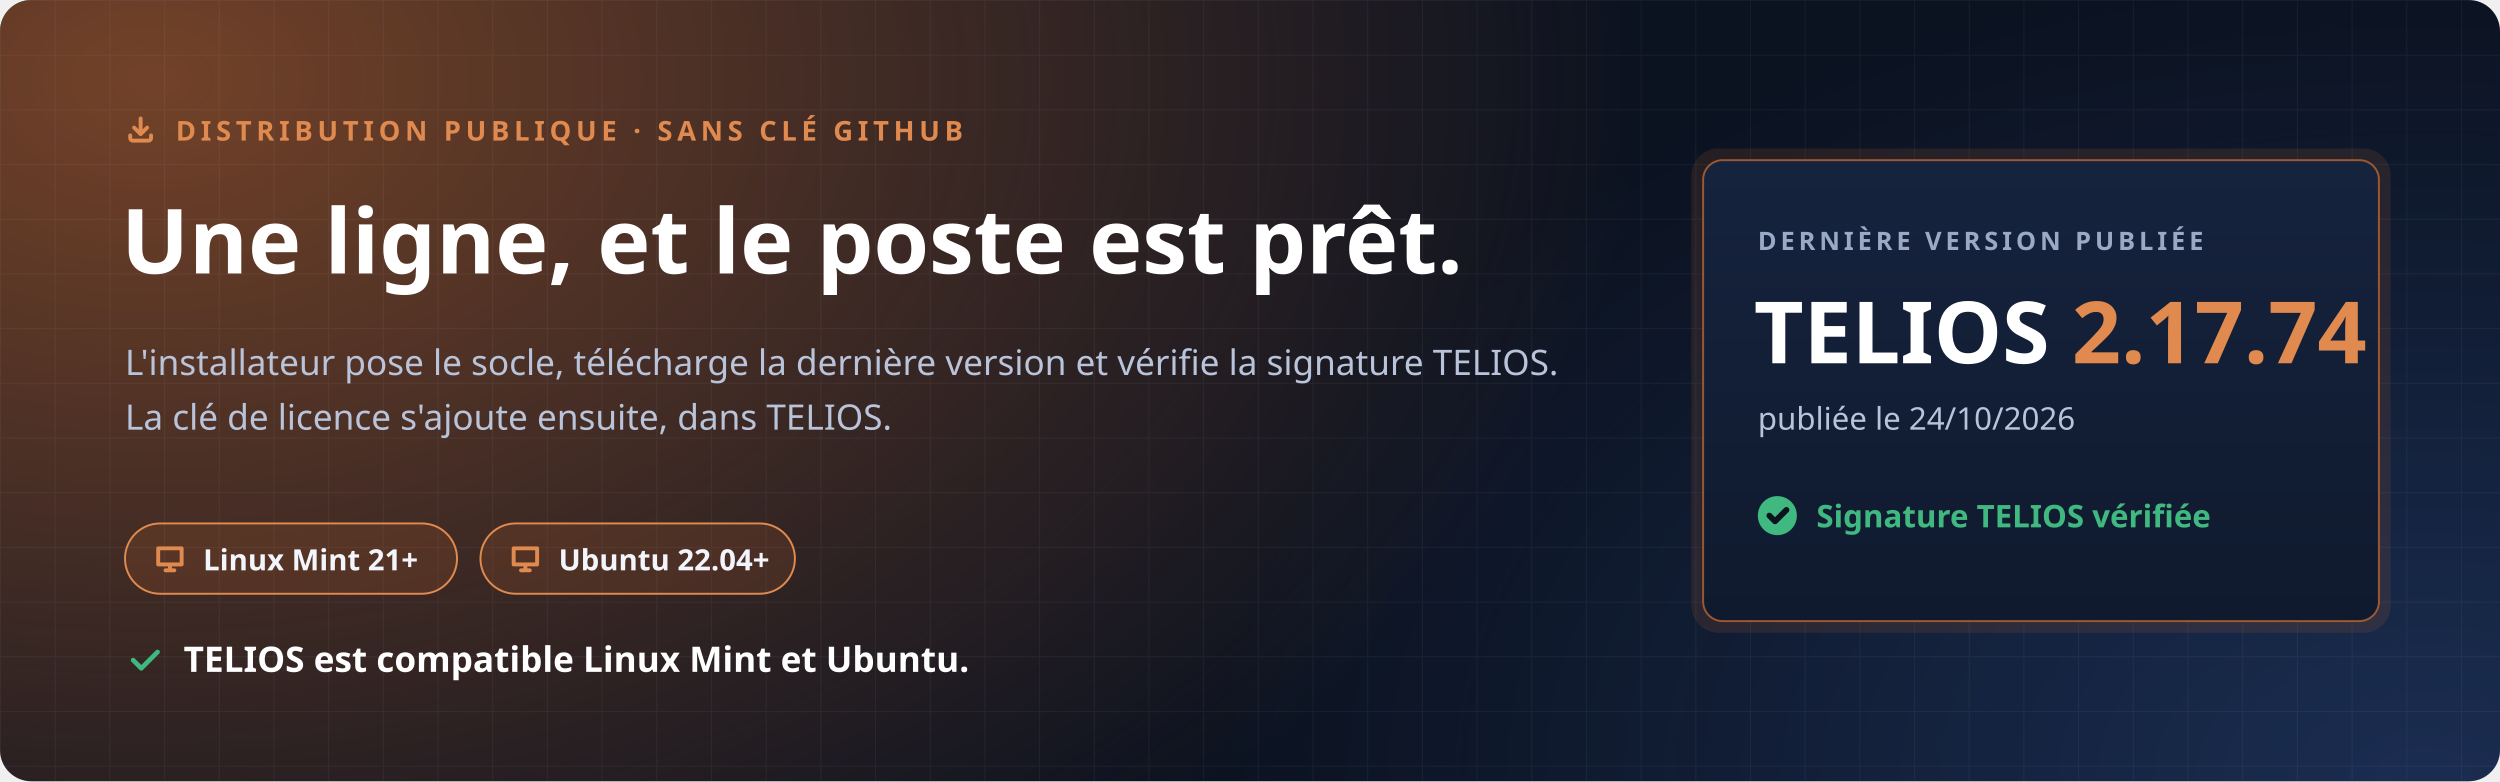
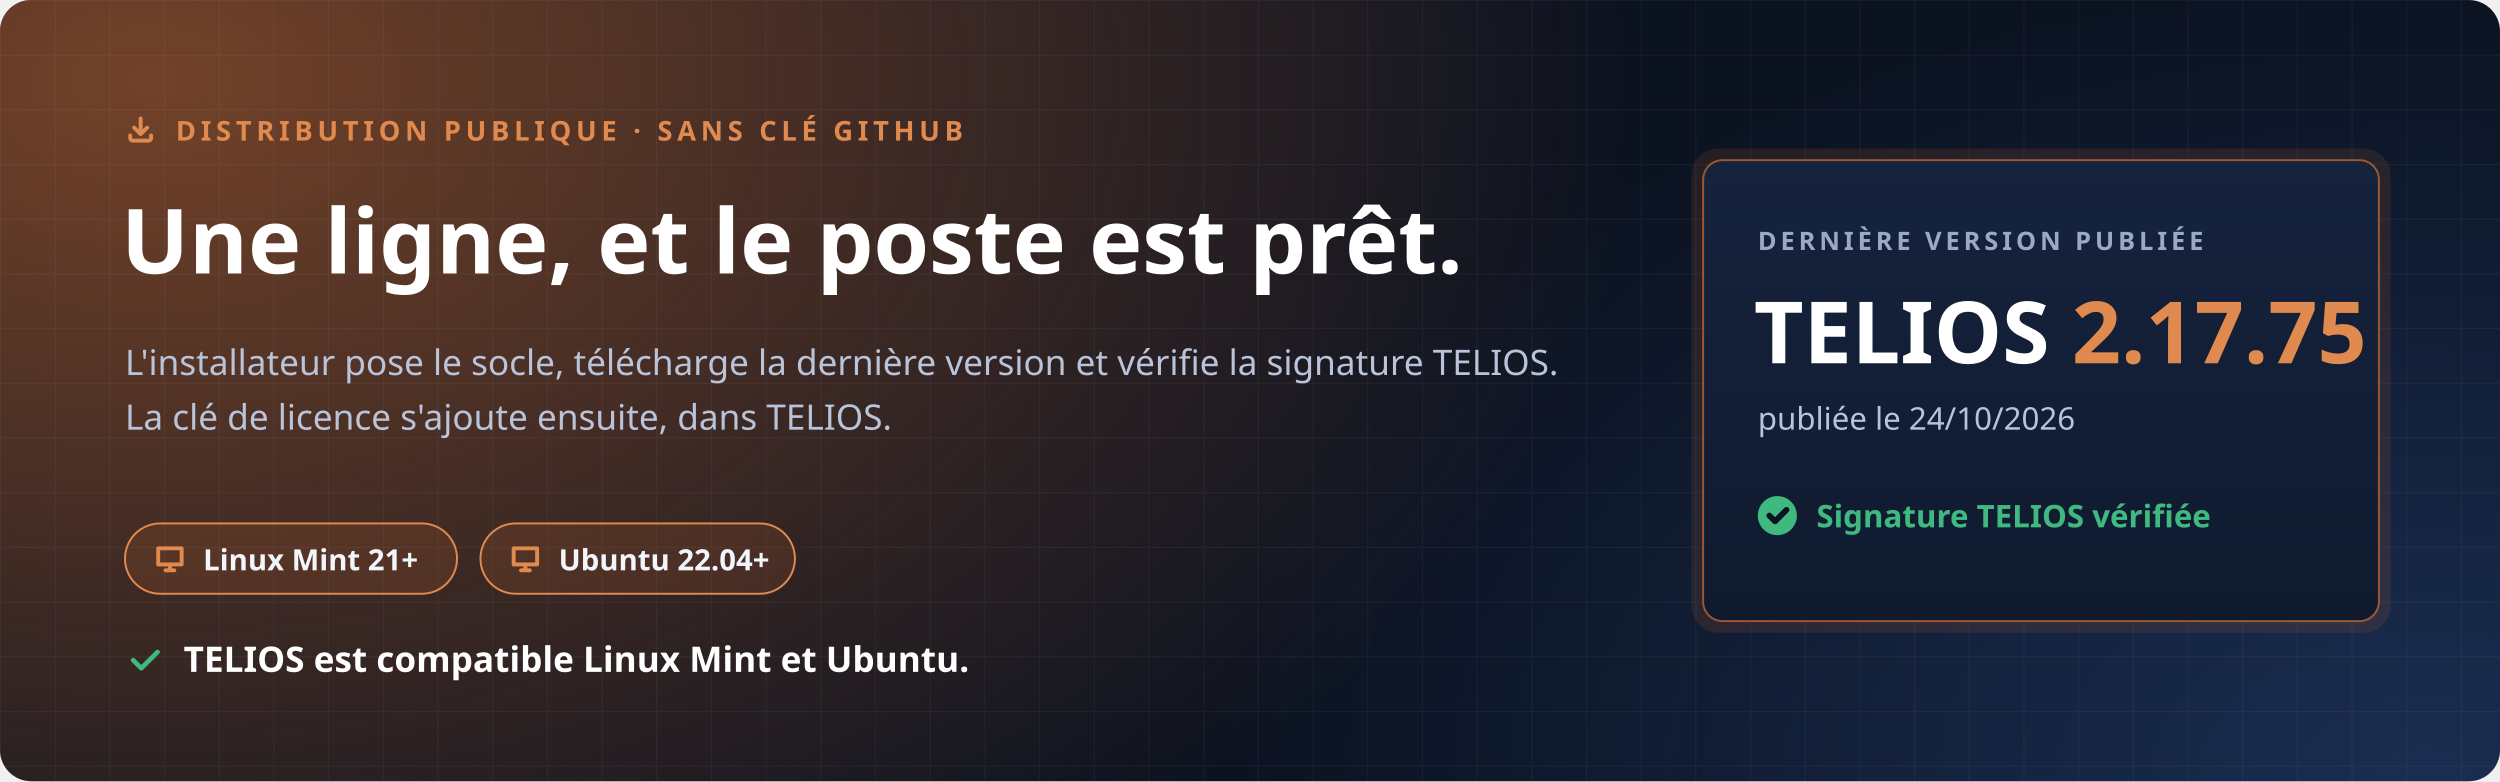
<svg xmlns="http://www.w3.org/2000/svg" width="1280" height="400" viewBox="0 0 1280 400" role="img" aria-labelledby="t d">
  <defs>
    <radialGradient id="halo" cx="0" cy="0" r="1" gradientUnits="userSpaceOnUse" gradientTransform="translate(80 40) scale(760 520)">
      <stop offset="0" stop-color="#C7692F" stop-opacity=".55" />
      <stop offset="1" stop-color="#C7692F" stop-opacity="0" />
    </radialGradient>
    <radialGradient id="halo2" cx="0" cy="0" r="1" gradientUnits="userSpaceOnUse" gradientTransform="translate(1240 400) scale(620 420)">
      <stop offset="0" stop-color="#4F8CFF" stop-opacity=".22" />
      <stop offset="1" stop-color="#4F8CFF" stop-opacity="0" />
    </radialGradient>
    <pattern id="grille" width="28" height="28" patternUnits="userSpaceOnUse">
      <path d="M28 0H0V28" fill="none" stroke="#E8EEF9" stroke-opacity=".05" />
    </pattern>
    <linearGradient id="carte" x1="0" y1="0" x2="0" y2="1">
      <stop offset="0" stop-color="#16233D" />
      <stop offset="1" stop-color="#0F1A2E" />
    </linearGradient>
  </defs>
  <rect width="1280" height="400" rx="16" fill="#0B1220" />
  <rect width="1280" height="400" rx="16" fill="url(#halo)" />
  <rect width="1280" height="400" rx="16" fill="url(#halo2)" />
  <rect width="1280" height="400" rx="16" fill="url(#grille)" />
  <g font-family="'Segoe UI', Ubuntu, 'Noto Sans', 'Helvetica Neue', Arial, sans-serif">
    <path transform="translate(64.0 58.0) scale(0.667)" d="M4 17v2a2 2 0 0 0 2 2h12a2 2 0 0 0 2-2v-2M7 11l5 5 5-5M12 4v12" fill="none" stroke="#E08A4F" stroke-width="3.00" stroke-linecap="round" stroke-linejoin="round" />
    <text x="90" y="72" font-size="14" font-weight="700" letter-spacing="2.4" fill="#E08A4F">DISTRIBUTION PUBLIQUE · SANS CLÉ GITHUB</text>
    <text x="62" y="140" font-size="46" font-weight="800" fill="#FFFFFF">Une ligne, et le poste est prêt.</text>
    <text x="64" y="192" font-size="18" fill="#B9C4DA">L'installateur pose le socle, télécharge la dernière version et vérifie la signature TELIOS.</text>
    <text x="64" y="220" font-size="18" fill="#B9C4DA">La clé de licence s'ajoute ensuite, dans TELIOS.</text>
    <g transform="translate(64 268)">
      <rect width="170" height="36" rx="18" fill="#C7692F" fill-opacity=".16" stroke="#E08A4F" />
      <path transform="translate(14.0 9.0) scale(0.750)" d="M4 5h16v11H4zM9 20h6M12 16v4" fill="none" stroke="#E08A4F" stroke-width="2.67" stroke-linecap="round" stroke-linejoin="round" />
      <text x="40" y="24" font-size="15" font-weight="700" fill="#F2F5FB">Linux Mint 21+</text>
    </g>
    <g transform="translate(246 268)">
      <rect width="161" height="36" rx="18" fill="#C7692F" fill-opacity=".16" stroke="#E08A4F" />
      <path transform="translate(14.0 9.0) scale(0.750)" d="M4 5h16v11H4zM9 20h6M12 16v4" fill="none" stroke="#E08A4F" stroke-width="2.67" stroke-linecap="round" stroke-linejoin="round" />
      <text x="40" y="24" font-size="15" font-weight="700" fill="#F2F5FB">Ubuntu 22.04+</text>
    </g>
    <path transform="translate(64.0 328.0) scale(0.833)" d="M5 12l5 5L20 7" fill="none" stroke="#3FB97F" stroke-width="2.88" stroke-linecap="round" stroke-linejoin="round" />
    <text x="94" y="344" font-size="18" font-weight="700" fill="#FFFFFF">TELIOS est compatible Linux Mint et Ubuntu.</text>
    <g transform="translate(872 82)">
      <rect x="-6" y="-6" width="358" height="248" rx="14" fill="#C7692F" fill-opacity=".14" />
      <rect width="346" height="236" rx="10" fill="url(#carte)" stroke="#C7692F" stroke-opacity=".75" />
      <text x="28" y="46" font-size="13" font-weight="700" letter-spacing="2" fill="#9AAAC6">DERNIÈRE VERSION PUBLIÉE</text>
-       <text x="26" y="104" font-size="44" font-weight="800" fill="#FFFFFF">TELIOS <tspan fill="#E08A4F">2.17.74</tspan>
+       <text x="26" y="104" font-size="44" font-weight="800" fill="#FFFFFF">TELIOS <tspan fill="#E08A4F">2.17.75</tspan>
      </text>
      <text x="28" y="138" font-size="16" fill="#B9C4DA">publiée le 24/10/2026</text>
      <circle cx="38" cy="182" r="10" fill="#3FB97F" />
      <path transform="translate(31.0 175.0) scale(0.583)" d="M5 12l5 5L20 7" fill="none" stroke="#0B1220" stroke-width="5.14" stroke-linecap="round" stroke-linejoin="round" />
      <text x="58" y="188" font-size="16" font-weight="700" fill="#3FB97F">Signature TELIOS vérifiée</text>
    </g>
  </g>
</svg>
